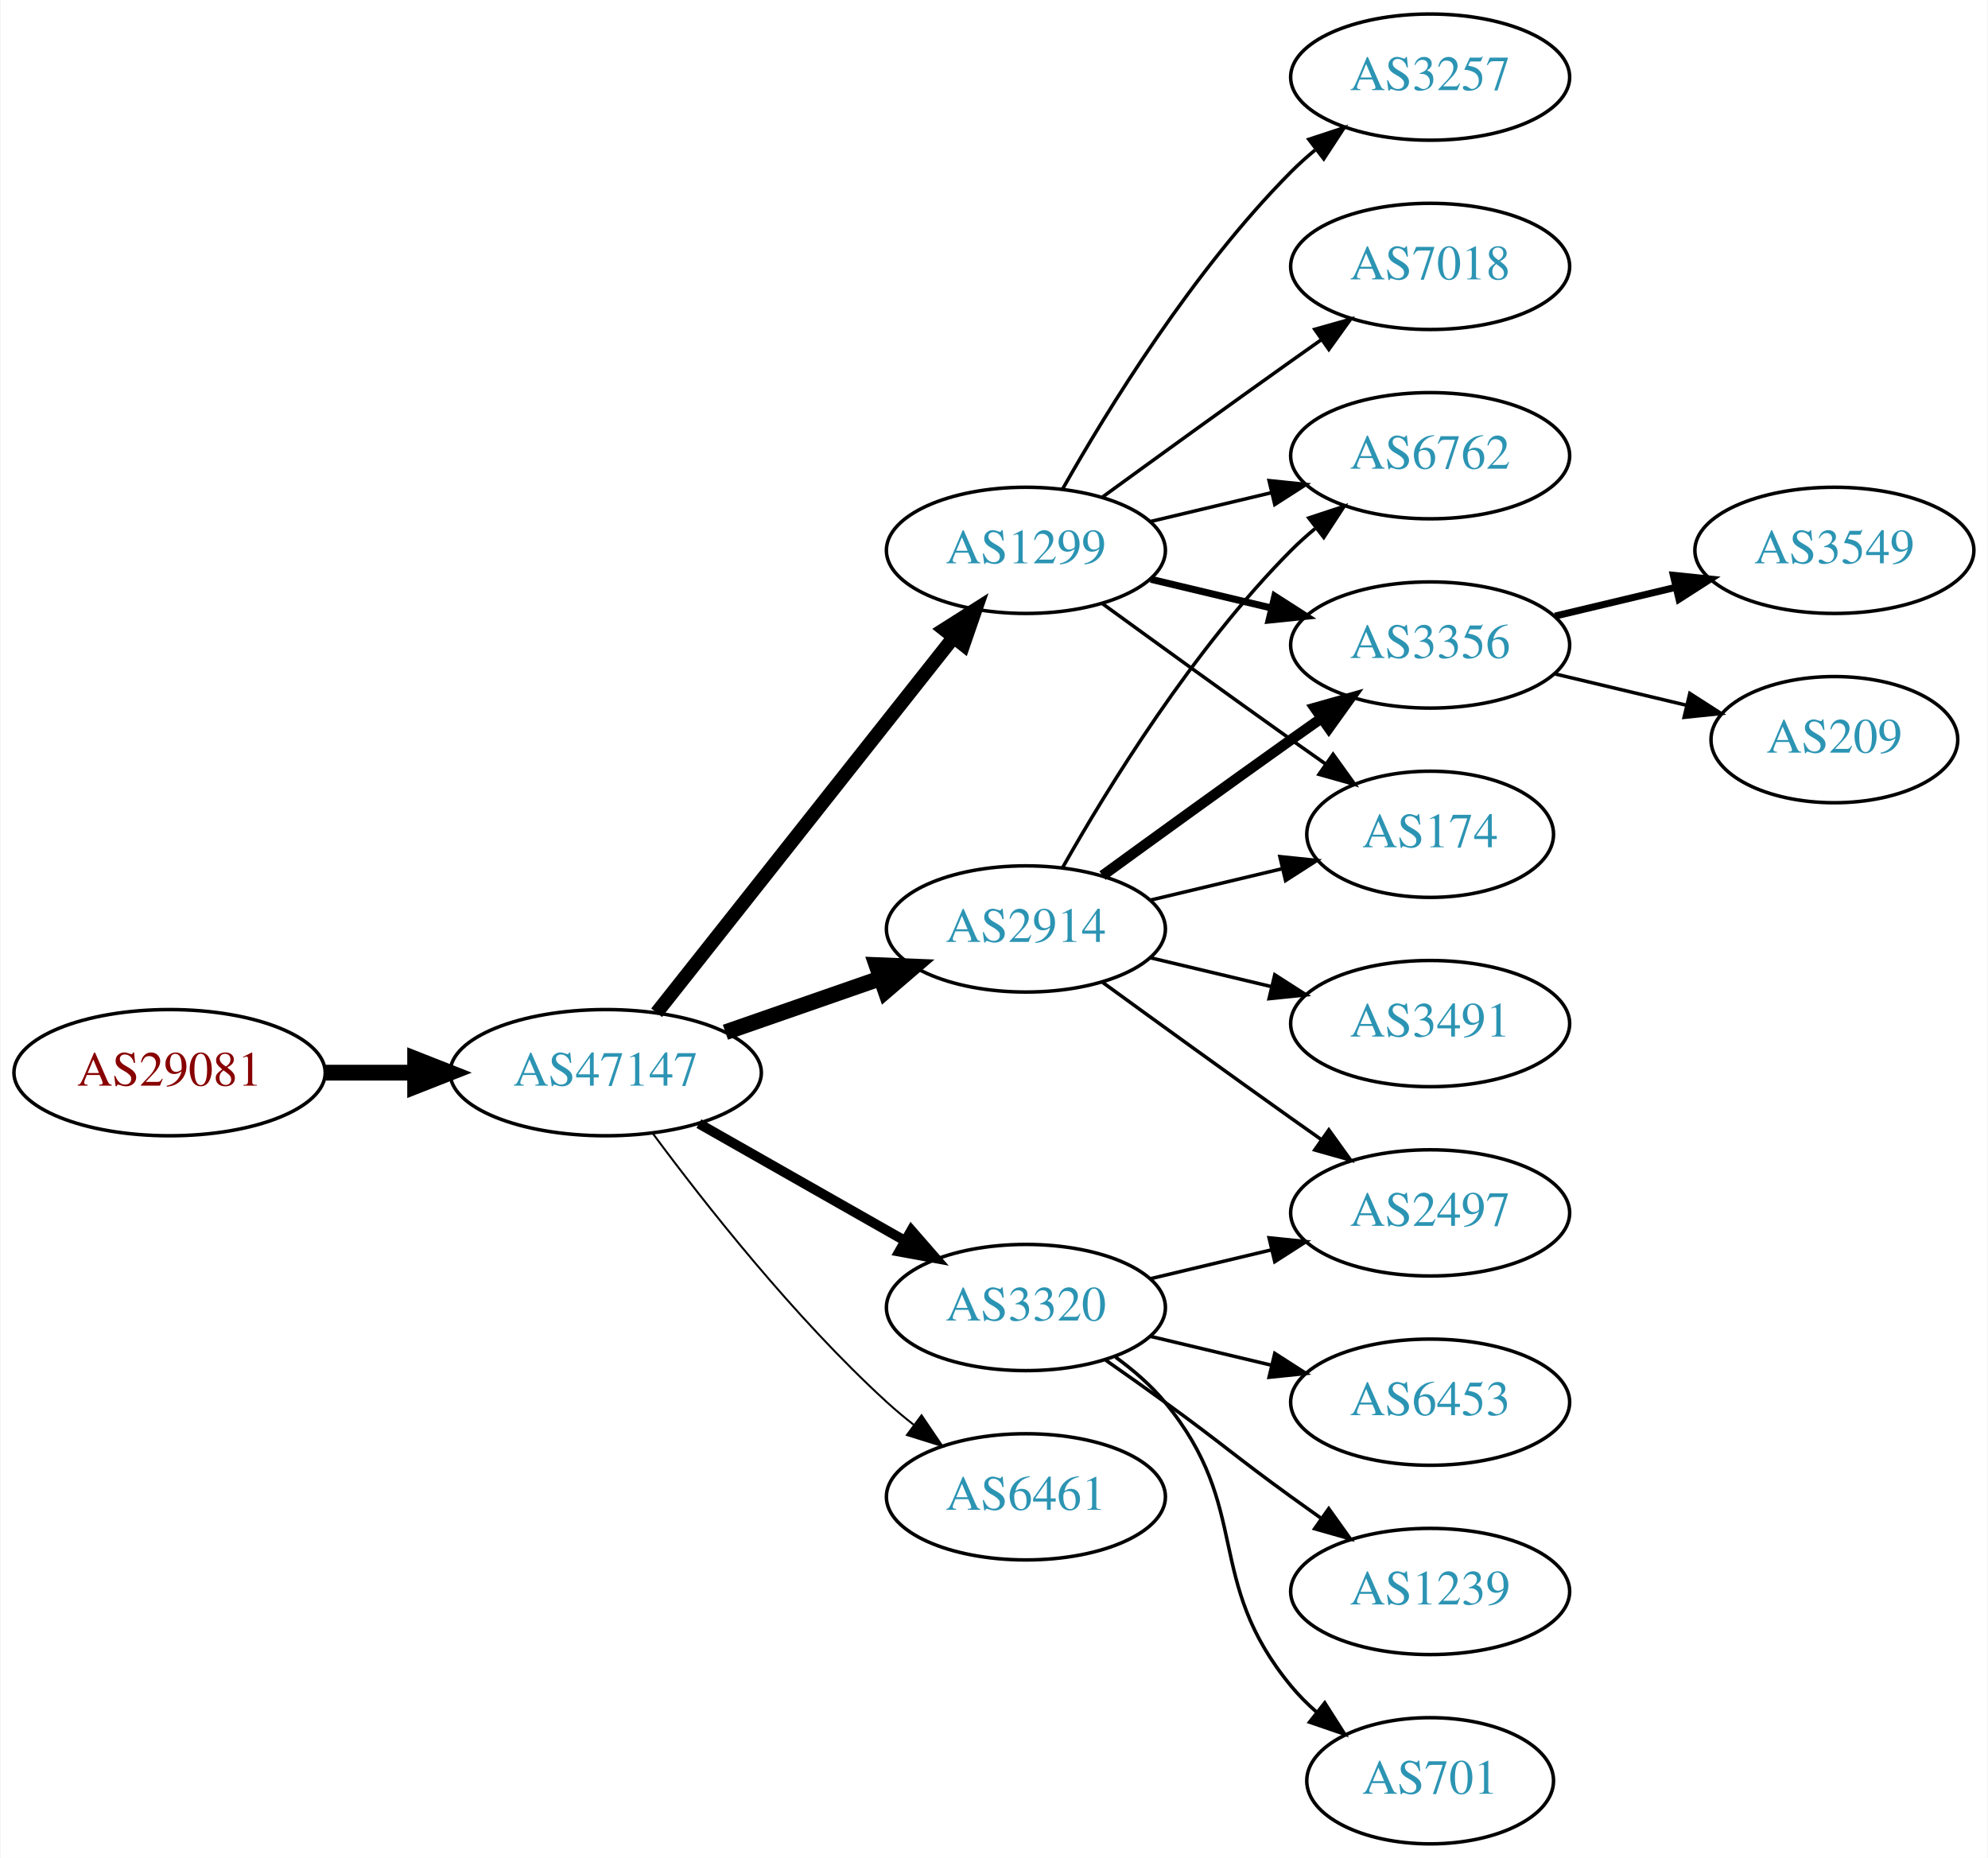
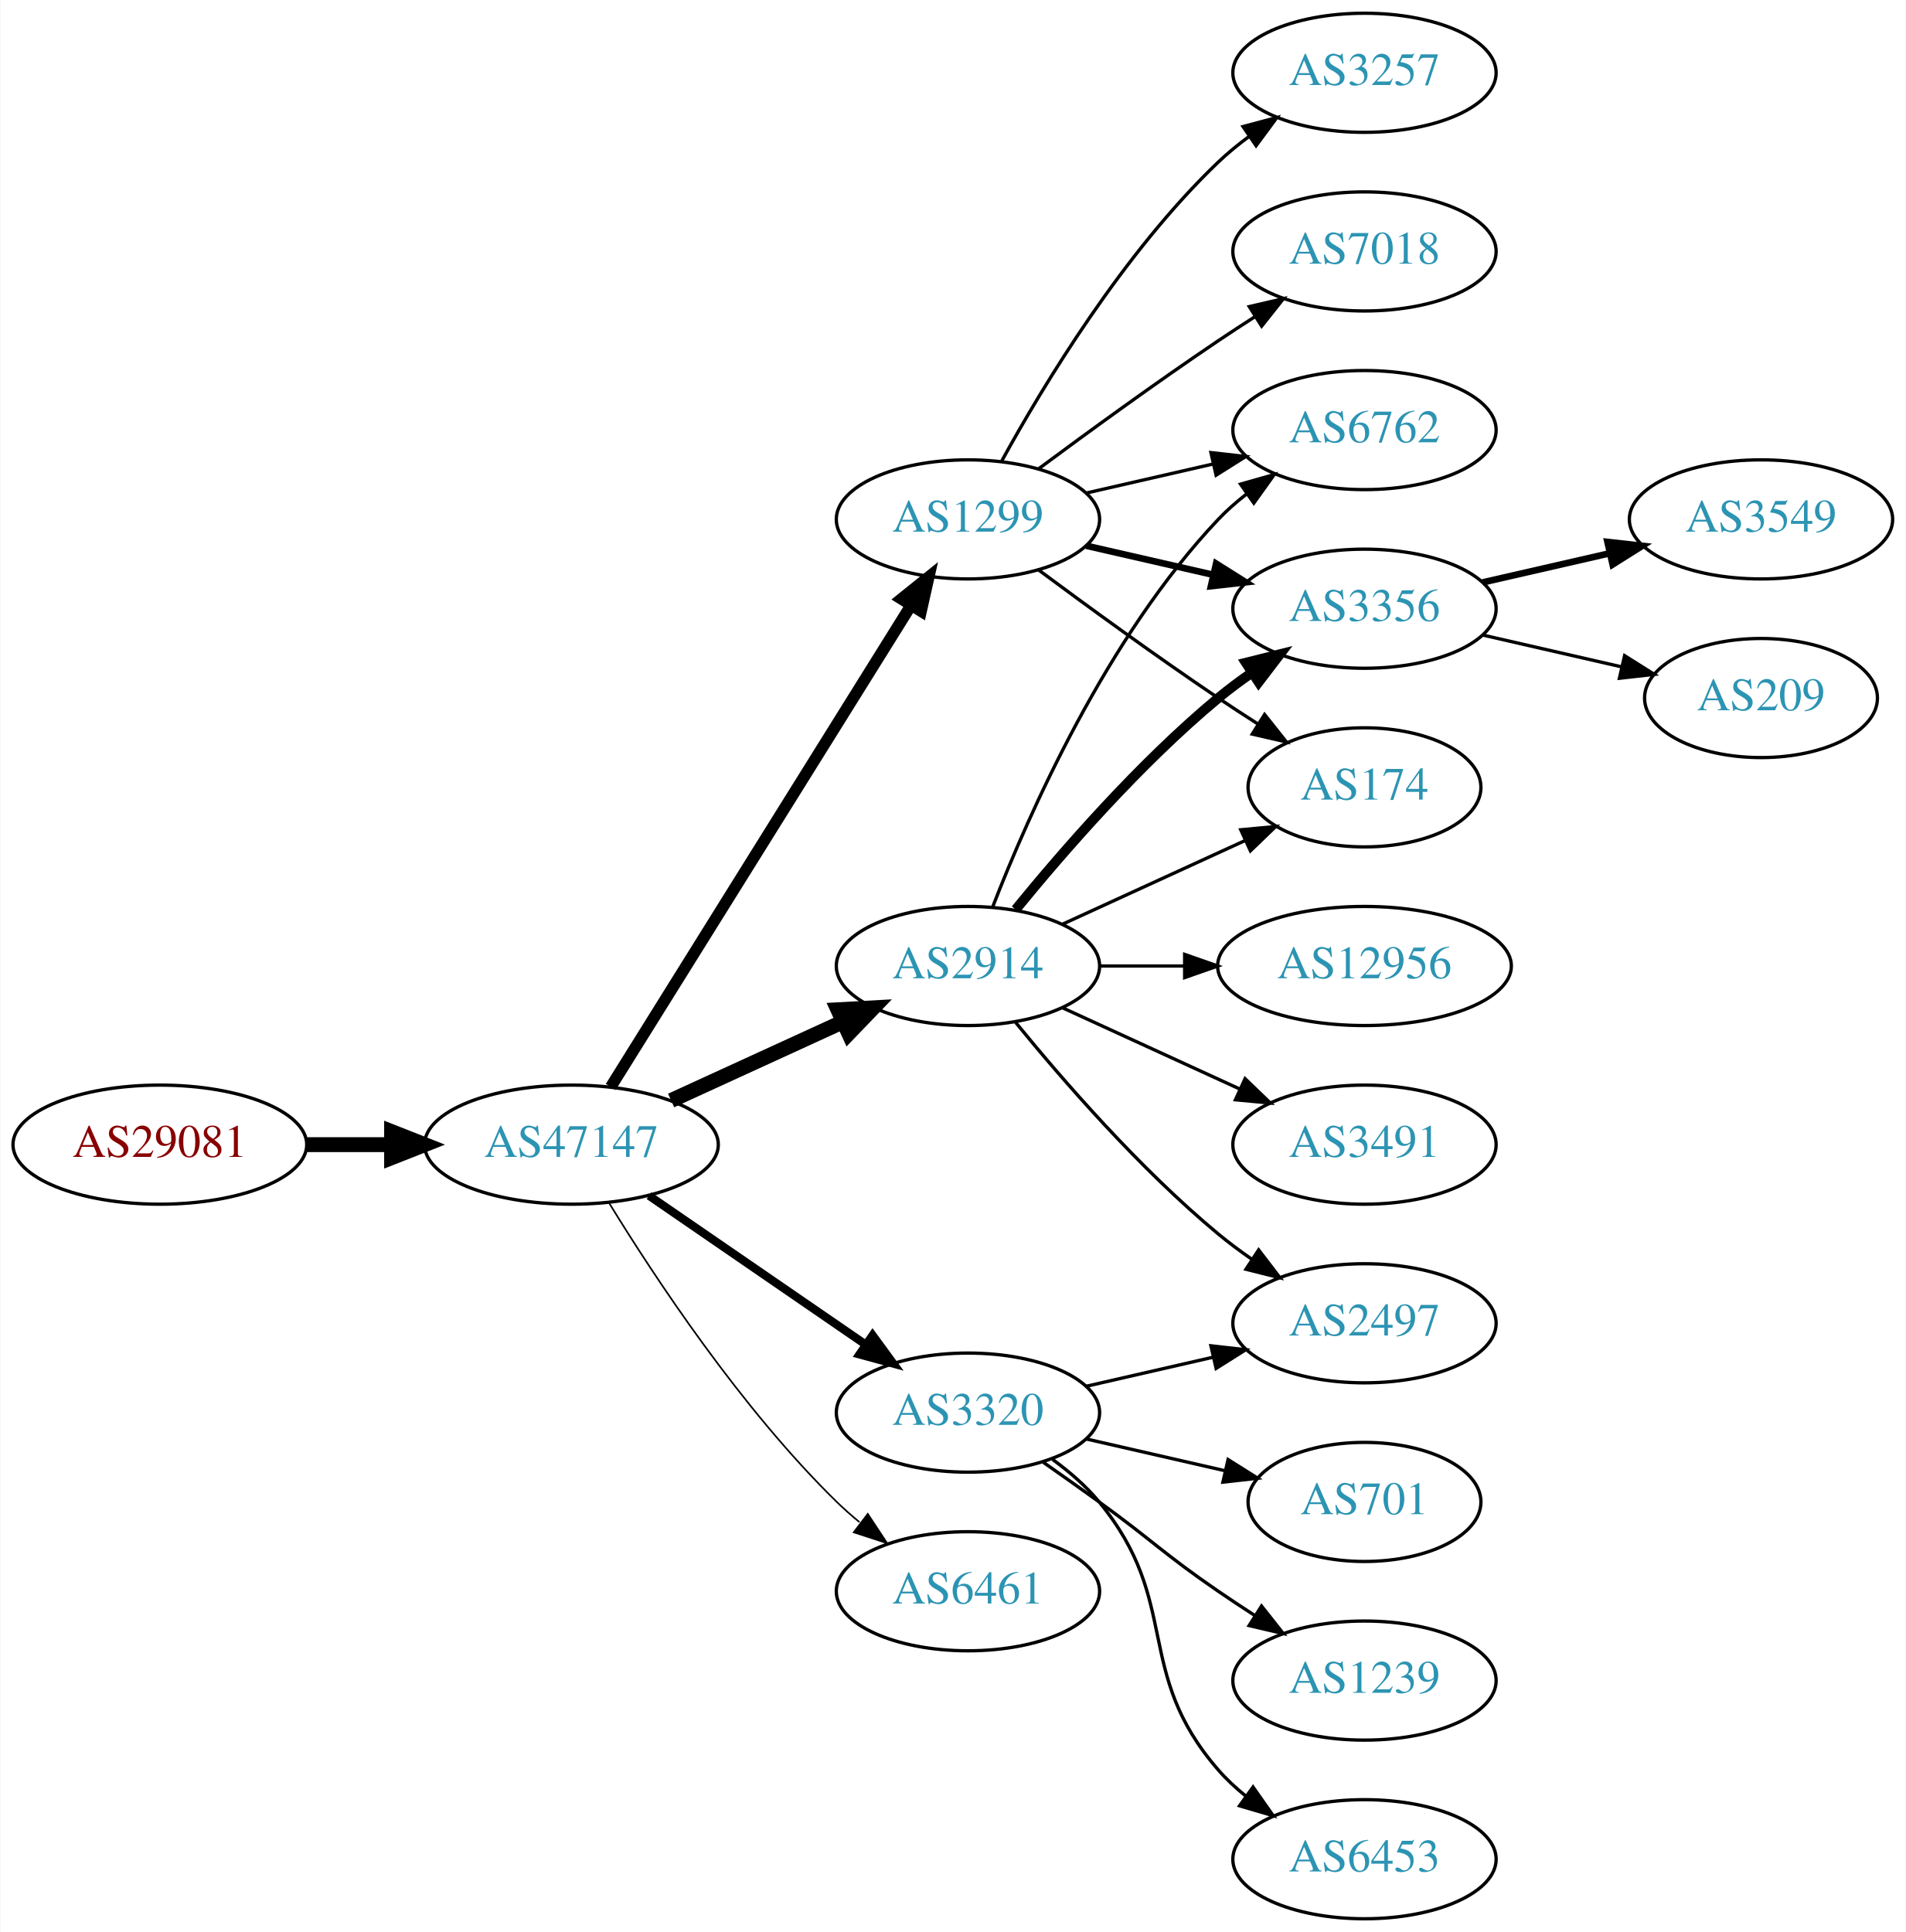
- <svg xmlns="http://www.w3.org/2000/svg" xmlns:xlink="http://www.w3.org/1999/xlink" width="567pt" height="530pt" viewBox="0.00 0.00 566.66 530.00">
-   <g id="graph0" class="graph" transform="scale(1 1) rotate(0) translate(4 526)">
-     <polygon fill="white" stroke="none" points="-4,4 -4,-526 562.663,-526 562.663,4 -4,4" />
+ <svg xmlns="http://www.w3.org/2000/svg" xmlns:xlink="http://www.w3.org/1999/xlink" width="576pt" height="584pt" viewBox="0.00 0.00 575.76 584.00">
+   <g id="graph0" class="graph" transform="scale(1 1) rotate(0) translate(4 580)">
+     <polygon fill="white" stroke="none" points="-4,4 -4,-580 571.762,-580 571.762,4 -4,4" />
    <g id="node1" class="node">
      <g id="a_node1">
        <a xlink:href="/asn/29081" xlink:title="AS29081 ~ WVNET-AT-AS [AT]">
-           <ellipse fill="#ffffff" stroke="black" cx="44.196" cy="-220" rx="44.393" ry="18" />
-           <text text-anchor="middle" x="44.196" y="-216.3" font-family="Times,serif" font-size="14.00" fill="#880000">AS29081</text>
+           <ellipse fill="#ffffff" stroke="black" cx="44.196" cy="-234" rx="44.393" ry="18" />
+           <text text-anchor="middle" x="44.196" y="-230.3" font-family="Times,serif" font-size="14.00" fill="#880000">AS29081</text>
        </a>
      </g>
    </g>
    <g id="node2" class="node">
      <g id="a_node2">
        <a xlink:href="/asn/47147" xlink:title="AS47147 ~ ANEXIA Internetdienstleistungs GmbH [AT]">
-           <ellipse fill="#ffffff" stroke="black" cx="168.588" cy="-220" rx="44.393" ry="18" />
-           <text text-anchor="middle" x="168.588" y="-216.3" font-family="Times,serif" font-size="14.00" fill="#2c94b3">AS47147</text>
+           <ellipse fill="#ffffff" stroke="black" cx="168.588" cy="-234" rx="44.393" ry="18" />
+           <text text-anchor="middle" x="168.588" y="-230.3" font-family="Times,serif" font-size="14.00" fill="#2c94b3">AS47147</text>
        </a>
      </g>
    </g>
    <g id="edge1" class="edge">
-       <path fill="none" stroke="black" stroke-width="4.5" d="M88.692,-220C96.898,-220 105.569,-220 114.041,-220" />
-       <polygon fill="black" stroke="black" stroke-width="4.5" points="114.233,-223.938 124.233,-220 114.233,-216.063 114.233,-223.938" />
+       <path fill="none" stroke="black" stroke-width="4.5" d="M88.692,-234C96.898,-234 105.569,-234 114.041,-234" />
+       <polygon fill="black" stroke="black" stroke-width="4.5" points="114.233,-237.938 124.233,-234 114.233,-230.063 114.233,-237.938" />
    </g>
    <g id="node3" class="node">
      <g id="a_node3">
        <a xlink:href="/asn/2914" xlink:title="AS2914 ~ NTT America, Inc. [US]">
-           <ellipse fill="#ffffff" stroke="black" cx="288.431" cy="-261" rx="39.794" ry="18" />
-           <text text-anchor="middle" x="288.431" y="-257.3" font-family="Times,serif" font-size="14.00" fill="#2c94b3">AS2914</text>
+           <ellipse fill="#ffffff" stroke="black" cx="288.431" cy="-288" rx="39.794" ry="18" />
+           <text text-anchor="middle" x="288.431" y="-284.3" font-family="Times,serif" font-size="14.00" fill="#2c94b3">AS2914</text>
        </a>
      </g>
    </g>
    <g id="edge2" class="edge">
-       <path fill="none" stroke="black" stroke-width="4.5" d="M202.728,-231.53C216.445,-236.302 232.484,-241.883 246.894,-246.896" />
-       <polygon fill="black" stroke="black" stroke-width="4.5" points="245.822,-250.692 256.56,-250.26 248.41,-243.255 245.822,-250.692" />
+       <path fill="none" stroke="black" stroke-width="4.5" d="M198.718,-247.348C214.329,-254.502 233.727,-263.391 250.399,-271.03" />
+       <polygon fill="black" stroke="black" stroke-width="4.5" points="249.119,-274.775 259.851,-275.362 252.4,-267.616 249.119,-274.775" />
    </g>
    <g id="node4" class="node">
      <g id="a_node4">
        <a xlink:href="/asn/1299" xlink:title="AS1299 ~ Telia Carrier [EU]">
-           <ellipse fill="#ffffff" stroke="black" cx="288.431" cy="-369" rx="39.794" ry="18" />
-           <text text-anchor="middle" x="288.431" y="-365.3" font-family="Times,serif" font-size="14.00" fill="#2c94b3">AS1299</text>
+           <ellipse fill="#ffffff" stroke="black" cx="288.431" cy="-423" rx="39.794" ry="18" />
+           <text text-anchor="middle" x="288.431" y="-419.3" font-family="Times,serif" font-size="14.00" fill="#2c94b3">AS1299</text>
        </a>
      </g>
    </g>
    <g id="edge3" class="edge">
-       <path fill="none" stroke="black" stroke-width="3.938" d="M183.106,-237.092C203.884,-263.364 243.775,-313.802 267.757,-344.125" />
-       <polygon fill="black" stroke="black" stroke-width="3.938" points="265.122,-346.435 274.07,-352.107 270.612,-342.093 265.122,-346.435" />
+       <path fill="none" stroke="black" stroke-width="3.5" d="M180.463,-251.442C201.247,-284.775 246.707,-357.686 271.136,-396.866" />
+       <polygon fill="black" stroke="black" stroke-width="3.5" points="268.321,-398.966 276.582,-405.6 274.261,-395.263 268.321,-398.966" />
    </g>
    <g id="node5" class="node">
      <g id="a_node5">
        <a xlink:href="/asn/3320" xlink:title="AS3320 ~ DTAG [DE]">
          <ellipse fill="#ffffff" stroke="black" cx="288.431" cy="-153" rx="39.794" ry="18" />
          <text text-anchor="middle" x="288.431" y="-149.3" font-family="Times,serif" font-size="14.00" fill="#2c94b3">AS3320</text>
        </a>
      </g>
    </g>
    <g id="edge4" class="edge">
-       <path fill="none" stroke="black" stroke-width="2.812" d="M195.158,-205.462C212.378,-195.672 235.263,-182.66 253.934,-172.045" />
-       <polygon fill="black" stroke="black" stroke-width="2.812" points="255.755,-175.036 262.718,-167.05 252.295,-168.95 255.755,-175.036" />
+       <path fill="none" stroke="black" stroke-width="2.5" d="M192.031,-218.574C210.612,-205.802 237.173,-187.545 257.553,-173.537" />
+       <polygon fill="black" stroke="black" stroke-width="2.5" points="259.609,-176.371 265.867,-167.822 255.643,-170.602 259.609,-176.371" />
    </g>
    <g id="node6" class="node">
      <g id="a_node6">
        <a xlink:href="/asn/6461" xlink:title="AS6461 ~ Zayo Bandwidth [US]">
          <ellipse fill="#ffffff" stroke="black" cx="288.431" cy="-99" rx="39.794" ry="18" />
          <text text-anchor="middle" x="288.431" y="-95.3" font-family="Times,serif" font-size="14.00" fill="#2c94b3">AS6461</text>
        </a>
      </g>
    </g>
    <g id="edge5" class="edge">
-       <path fill="none" stroke="black" stroke-width="0.562" d="M182.109,-202.531C196.788,-182.714 222.473,-150.036 248.784,-126 251.201,-123.792 253.807,-121.615 256.482,-119.512" />
-       <polygon fill="black" stroke="black" stroke-width="0.562" points="258.665,-122.251 264.603,-113.476 254.489,-116.633 258.665,-122.251" />
+       <path fill="none" stroke="black" stroke-width="0.5" d="M179.854,-216.56C193.662,-194.009 219.851,-154.278 248.784,-126 250.924,-123.908 253.242,-121.863 255.642,-119.894" />
+       <polygon fill="black" stroke="black" stroke-width="0.5" points="258.152,-122.382 263.983,-113.536 253.908,-116.815 258.152,-122.382" />
    </g>
    <g id="node7" class="node">
      <g id="a_node7">
        <a xlink:href="/asn/6762" xlink:title="AS6762 ~ TELECOM ITALIA SPARKLE S.p.A. [IT]">
-           <ellipse fill="#ffffff" stroke="black" cx="403.724" cy="-396" rx="39.794" ry="18" />
-           <text text-anchor="middle" x="403.724" y="-392.3" font-family="Times,serif" font-size="14.00" fill="#2c94b3">AS6762</text>
-         </a>
-       </g>
+           <ellipse fill="#ffffff" stroke="black" cx="408.273" cy="-450" rx="39.794" ry="18" />
+           <text text-anchor="middle" x="408.273" y="-446.3" font-family="Times,serif" font-size="14.00" fill="#2c94b3">AS6762</text>
+         </a>
+       </g>
+     </g>
+     <g id="edge18" class="edge">
+       <path fill="none" stroke="black" d="M295.954,-305.994C306.704,-333.728 330.362,-387.429 364.077,-423 366.663,-425.728 369.581,-428.294 372.649,-430.677" />
+       <polygon fill="black" stroke="black" points="370.803,-433.658 380.997,-436.543 374.827,-427.93 370.803,-433.658" />
+     </g>
+     <g id="node9" class="node">
+       <g id="a_node9">
+         <a xlink:href="/asn/3356" xlink:title="AS3356 ~ Level 3 Parent, LLC [US]">
+           <ellipse fill="#ffffff" stroke="black" cx="408.273" cy="-396" rx="39.794" ry="18" />
+           <text text-anchor="middle" x="408.273" y="-392.3" font-family="Times,serif" font-size="14.00" fill="#2c94b3">AS3356</text>
+         </a>
+       </g>
+     </g>
+     <g id="edge17" class="edge">
+       <path fill="none" stroke="black" stroke-width="3" d="M302.85,-305.065C316.964,-322.375 340.379,-349.345 364.077,-369 367.294,-371.668 370.794,-374.27 374.365,-376.741" />
+       <polygon fill="black" stroke="black" stroke-width="3" points="372.442,-379.666 382.721,-382.236 376.288,-373.817 372.442,-379.666" />
+     </g>
+     <g id="node10" class="node">
+       <g id="a_node10">
+         <a xlink:href="/asn/174" xlink:title="AS174 ~ Cogent Communications [US]">
+           <ellipse fill="#ffffff" stroke="black" cx="408.273" cy="-342" rx="35.194" ry="18" />
+           <text text-anchor="middle" x="408.273" y="-338.3" font-family="Times,serif" font-size="14.00" fill="#2c94b3">AS174</text>
+         </a>
+       </g>
+     </g>
+     <g id="edge15" class="edge">
+       <path fill="none" stroke="black" d="M317.06,-300.661C333.476,-308.183 354.457,-317.798 372.054,-325.861" />
+       <polygon fill="black" stroke="black" points="370.883,-329.174 381.432,-330.158 373.799,-322.811 370.883,-329.174" />
+     </g>
+     <g id="node15" class="node">
+       <g id="a_node15">
+         <a xlink:href="/asn/2497" xlink:title="AS2497 ~ Internet Initiative Japan Inc. [JP]">
+           <ellipse fill="#ffffff" stroke="black" cx="408.273" cy="-180" rx="39.794" ry="18" />
+           <text text-anchor="middle" x="408.273" y="-176.3" font-family="Times,serif" font-size="14.00" fill="#2c94b3">AS2497</text>
+         </a>
+       </g>
+     </g>
+     <g id="edge16" class="edge">
+       <path fill="none" stroke="black" d="M302.85,-270.935C316.964,-253.625 340.379,-226.655 364.077,-207 367.294,-204.332 370.794,-201.73 374.365,-199.259" />
+       <polygon fill="black" stroke="black" points="376.288,-202.183 382.721,-193.764 372.442,-196.334 376.288,-202.183" />
+     </g>
+     <g id="node16" class="node">
+       <g id="a_node16">
+         <a xlink:href="/asn/3491" xlink:title="AS3491 ~ PCCW Global, Inc. [US]">
+           <ellipse fill="#ffffff" stroke="black" cx="408.273" cy="-234" rx="39.794" ry="18" />
+           <text text-anchor="middle" x="408.273" y="-230.3" font-family="Times,serif" font-size="14.00" fill="#2c94b3">AS3491</text>
+         </a>
+       </g>
+     </g>
+     <g id="edge19" class="edge">
+       <path fill="none" stroke="black" d="M317.06,-275.339C333.017,-268.027 353.287,-258.739 370.57,-250.819" />
+       <polygon fill="black" stroke="black" points="372.185,-253.929 379.818,-246.581 369.269,-247.565 372.185,-253.929" />
+     </g>
+     <g id="node17" class="node">
+       <g id="a_node17">
+         <a xlink:href="/asn/12956" xlink:title="AS12956 ~ TELXIUS [ES]">
+           <ellipse fill="#ffffff" stroke="black" cx="408.273" cy="-288" rx="44.393" ry="18" />
+           <text text-anchor="middle" x="408.273" y="-284.3" font-family="Times,serif" font-size="14.00" fill="#2c94b3">AS12956</text>
+         </a>
+       </g>
+     </g>
+     <g id="edge20" class="edge">
+       <path fill="none" stroke="black" d="M328.343,-288C336.446,-288 345.121,-288 353.648,-288" />
+       <polygon fill="black" stroke="black" points="353.925,-291.5 363.925,-288 353.925,-284.5 353.925,-291.5" />
    </g>
    <g id="edge6" class="edge">
-       <path fill="none" stroke="black" d="M298.891,-278.49C311.672,-301.096 336.105,-340.886 364.077,-369 366.188,-371.121 368.484,-373.188 370.87,-375.171" />
-       <polygon fill="black" stroke="black" points="369.122,-378.242 379.185,-381.556 373.385,-372.69 369.122,-378.242" />
+       <path fill="none" stroke="black" d="M324.15,-430.955C336.15,-433.704 349.771,-436.825 362.463,-439.733" />
+       <polygon fill="black" stroke="black" points="361.866,-443.187 372.395,-442.009 363.429,-436.364 361.866,-443.187" />
    </g>
    <g id="node8" class="node">
      <g id="a_node8">
-         <a xlink:href="/asn/3356" xlink:title="AS3356 ~ Level 3 Parent, LLC [US]">
-           <ellipse fill="#ffffff" stroke="black" cx="403.724" cy="-342" rx="39.794" ry="18" />
-           <text text-anchor="middle" x="403.724" y="-338.3" font-family="Times,serif" font-size="14.00" fill="#2c94b3">AS3356</text>
+         <a xlink:href="/asn/7018" xlink:title="AS7018 ~ AT&amp;T Services, Inc. [US]">
+           <ellipse fill="#ffffff" stroke="black" cx="408.273" cy="-504" rx="39.794" ry="18" />
+           <text text-anchor="middle" x="408.273" y="-500.3" font-family="Times,serif" font-size="14.00" fill="#2c94b3">AS7018</text>
        </a>
      </g>
    </g>
    <g id="edge7" class="edge">
-       <path fill="none" stroke="black" stroke-width="3" d="M310.279,-276.222C325.213,-287.091 345.827,-302.025 364.077,-315 366.898,-317.005 369.841,-319.085 372.789,-321.159" />
-       <polygon fill="black" stroke="black" stroke-width="3" points="370.816,-324.05 381.013,-326.926 374.835,-318.319 370.816,-324.05" />
-     </g>
-     <g id="node9" class="node">
-       <g id="a_node9">
-         <a xlink:href="/asn/174" xlink:title="AS174 ~ Cogent Communications [US]">
-           <ellipse fill="#ffffff" stroke="black" cx="403.724" cy="-288" rx="35.194" ry="18" />
-           <text text-anchor="middle" x="403.724" y="-284.3" font-family="Times,serif" font-size="14.00" fill="#2c94b3">AS174</text>
-         </a>
-       </g>
+       <path fill="none" stroke="black" d="M309.761,-438.277C324.623,-449.304 345.368,-464.407 364.077,-477 367.626,-479.389 371.377,-481.839 375.125,-484.242" />
+       <polygon fill="black" stroke="black" points="373.451,-487.325 383.774,-489.712 377.193,-481.409 373.451,-487.325" />
    </g>
    <g id="edge8" class="edge">
-       <path fill="none" stroke="black" d="M324.038,-269.248C335.833,-272.058 349.137,-275.229 361.405,-278.153" />
-       <polygon fill="black" stroke="black" points="360.871,-281.624 371.41,-280.537 362.494,-274.814 360.871,-281.624" />
-     </g>
-     <g id="node10" class="node">
-       <g id="a_node10">
-         <a xlink:href="/asn/2497" xlink:title="AS2497 ~ Internet Initiative Japan Inc. [JP]">
-           <ellipse fill="#ffffff" stroke="black" cx="403.724" cy="-180" rx="39.794" ry="18" />
-           <text text-anchor="middle" x="403.724" y="-176.3" font-family="Times,serif" font-size="14.00" fill="#2c94b3">AS2497</text>
-         </a>
-       </g>
+       <path fill="none" stroke="black" stroke-width="2" d="M324.15,-415.045C336.15,-412.296 349.771,-409.175 362.463,-406.267" />
+       <polygon fill="black" stroke="black" stroke-width="2" points="363.429,-409.636 372.395,-403.991 361.866,-402.813 363.429,-409.636" />
    </g>
    <g id="edge9" class="edge">
-       <path fill="none" stroke="black" d="M310.279,-245.778C325.213,-234.909 345.827,-219.975 364.077,-207 366.898,-204.995 369.841,-202.915 372.789,-200.841" />
-       <polygon fill="black" stroke="black" points="374.835,-203.681 381.013,-195.074 370.816,-197.95 374.835,-203.681" />
+       <path fill="none" stroke="black" d="M309.761,-407.723C324.623,-396.696 345.368,-381.593 364.077,-369 367.895,-366.431 371.945,-363.79 375.975,-361.214" />
+       <polygon fill="black" stroke="black" points="378.079,-364.025 384.669,-355.729 374.344,-358.105 378.079,-364.025" />
    </g>
    <g id="node11" class="node">
      <g id="a_node11">
-         <a xlink:href="/asn/3491" xlink:title="AS3491 ~ PCCW Global, Inc. [US]">
-           <ellipse fill="#ffffff" stroke="black" cx="403.724" cy="-234" rx="39.794" ry="18" />
-           <text text-anchor="middle" x="403.724" y="-230.3" font-family="Times,serif" font-size="14.00" fill="#2c94b3">AS3491</text>
+         <a xlink:href="/asn/3257" xlink:title="AS3257 ~ GTT [DE]">
+           <ellipse fill="#ffffff" stroke="black" cx="408.273" cy="-558" rx="39.794" ry="18" />
+           <text text-anchor="middle" x="408.273" y="-554.3" font-family="Times,serif" font-size="14.00" fill="#2c94b3">AS3257</text>
        </a>
      </g>
    </g>
    <g id="edge10" class="edge">
-       <path fill="none" stroke="black" d="M324.038,-252.752C334.909,-250.162 347.064,-247.265 358.506,-244.538" />
-       <polygon fill="black" stroke="black" points="359.412,-247.92 368.328,-242.197 357.789,-241.111 359.412,-247.92" />
-     </g>
-     <g id="edge15" class="edge">
-       <path fill="none" stroke="black" d="M324.038,-377.248C334.909,-379.838 347.064,-382.735 358.506,-385.462" />
-       <polygon fill="black" stroke="black" points="357.789,-388.889 368.328,-387.803 359.412,-382.08 357.789,-388.889" />
-     </g>
-     <g id="edge11" class="edge">
-       <path fill="none" stroke="black" stroke-width="2" d="M324.038,-360.752C334.909,-358.162 347.064,-355.265 358.506,-352.538" />
-       <polygon fill="black" stroke="black" stroke-width="2" points="359.412,-355.92 368.328,-350.197 357.789,-349.111 359.412,-355.92" />
-     </g>
-     <g id="edge12" class="edge">
-       <path fill="none" stroke="black" d="M310.279,-353.778C325.213,-342.909 345.827,-327.975 364.077,-315 367.288,-312.718 370.657,-310.339 374.011,-307.982" />
-       <polygon fill="black" stroke="black" points="376.039,-310.834 382.222,-302.23 372.023,-305.101 376.039,-310.834" />
+       <path fill="none" stroke="black" d="M298.672,-440.713C311.218,-463.561 335.394,-503.611 364.077,-531 366.946,-533.739 370.134,-536.347 373.443,-538.785" />
+       <polygon fill="black" stroke="black" points="371.567,-541.742 381.803,-544.477 375.507,-535.956 371.567,-541.742" />
    </g>
    <g id="node12" class="node">
      <g id="a_node12">
-         <a xlink:href="/asn/3257" xlink:title="AS3257 ~ GTT [DE]">
-           <ellipse fill="#ffffff" stroke="black" cx="403.724" cy="-504" rx="39.794" ry="18" />
-           <text text-anchor="middle" x="403.724" y="-500.3" font-family="Times,serif" font-size="14.00" fill="#2c94b3">AS3257</text>
-         </a>
-       </g>
-     </g>
-     <g id="edge13" class="edge">
-       <path fill="none" stroke="black" d="M298.891,-386.49C311.672,-409.096 336.105,-448.886 364.077,-477 366.188,-479.121 368.484,-481.188 370.87,-483.171" />
-       <polygon fill="black" stroke="black" points="369.122,-486.242 379.185,-489.556 373.385,-480.69 369.122,-486.242" />
+         <a xlink:href="/asn/701" xlink:title="AS701 ~ UUNET [US]">
+           <ellipse fill="#ffffff" stroke="black" cx="408.273" cy="-126" rx="35.194" ry="18" />
+           <text text-anchor="middle" x="408.273" y="-122.3" font-family="Times,serif" font-size="14.00" fill="#2c94b3">AS701</text>
+         </a>
+       </g>
+     </g>
+     <g id="edge11" class="edge">
+       <path fill="none" stroke="black" d="M324.15,-145.045C337.243,-142.045 352.265,-138.604 365.906,-135.478" />
+       <polygon fill="black" stroke="black" points="367.047,-138.807 376.013,-133.162 365.484,-131.984 367.047,-138.807" />
    </g>
    <g id="node13" class="node">
      <g id="a_node13">
-         <a xlink:href="/asn/7018" xlink:title="AS7018 ~ AT&amp;T Services, Inc. [US]">
-           <ellipse fill="#ffffff" stroke="black" cx="403.724" cy="-450" rx="39.794" ry="18" />
-           <text text-anchor="middle" x="403.724" y="-446.3" font-family="Times,serif" font-size="14.00" fill="#2c94b3">AS7018</text>
-         </a>
-       </g>
-     </g>
-     <g id="edge14" class="edge">
-       <path fill="none" stroke="black" d="M310.279,-384.222C325.213,-395.091 345.827,-410.025 364.077,-423 366.898,-425.005 369.841,-427.085 372.789,-429.159" />
-       <polygon fill="black" stroke="black" points="370.816,-432.05 381.013,-434.926 374.835,-426.319 370.816,-432.05" />
-     </g>
-     <g id="edge16" class="edge">
-       <path fill="none" stroke="black" d="M324.038,-161.248C334.909,-163.838 347.064,-166.735 358.506,-169.462" />
-       <polygon fill="black" stroke="black" points="357.789,-172.889 368.328,-171.803 359.412,-166.08 357.789,-172.889" />
+         <a xlink:href="/asn/1239" xlink:title="AS1239 ~ Sprint [US]">
+           <ellipse fill="#ffffff" stroke="black" cx="408.273" cy="-72" rx="39.794" ry="18" />
+           <text text-anchor="middle" x="408.273" y="-68.3" font-family="Times,serif" font-size="14.00" fill="#2c94b3">AS1239</text>
+         </a>
+       </g>
+     </g>
+     <g id="edge12" class="edge">
+       <path fill="none" stroke="black" d="M311.188,-137.991C316.722,-134.121 322.641,-129.936 328.077,-126 344.277,-114.271 347.583,-110.311 364.077,-99 367.606,-96.581 371.343,-94.111 375.084,-91.698" />
+       <polygon fill="black" stroke="black" points="377.156,-94.528 383.725,-86.216 373.406,-88.618 377.156,-94.528" />
    </g>
    <g id="node14" class="node">
      <g id="a_node14">
        <a xlink:href="/asn/6453" xlink:title="AS6453 ~ TATA COMMUNICATIONS (AMERICA) INC [US]">
-           <ellipse fill="#ffffff" stroke="black" cx="403.724" cy="-126" rx="39.794" ry="18" />
-           <text text-anchor="middle" x="403.724" y="-122.3" font-family="Times,serif" font-size="14.00" fill="#2c94b3">AS6453</text>
-         </a>
-       </g>
-     </g>
-     <g id="edge17" class="edge">
-       <path fill="none" stroke="black" d="M324.038,-144.752C334.909,-142.162 347.064,-139.265 358.506,-136.538" />
-       <polygon fill="black" stroke="black" points="359.412,-139.92 368.328,-134.197 357.789,-133.111 359.412,-139.92" />
-     </g>
-     <g id="node15" class="node">
-       <g id="a_node15">
-         <a xlink:href="/asn/1239" xlink:title="AS1239 ~ Sprint [US]">
-           <ellipse fill="#ffffff" stroke="black" cx="403.724" cy="-72" rx="39.794" ry="18" />
-           <text text-anchor="middle" x="403.724" y="-68.3" font-family="Times,serif" font-size="14.00" fill="#2c94b3">AS1239</text>
-         </a>
-       </g>
-     </g>
-     <g id="edge18" class="edge">
-       <path fill="none" stroke="black" d="M311.188,-137.991C316.722,-134.121 322.641,-129.936 328.077,-126 344.277,-114.271 347.877,-110.729 364.077,-99 366.88,-96.971 369.812,-94.875 372.752,-92.79" />
-       <polygon fill="black" stroke="black" points="374.803,-95.627 380.967,-87.009 370.775,-89.903 374.803,-95.627" />
-     </g>
-     <g id="node16" class="node">
-       <g id="a_node16">
-         <a xlink:href="/asn/701" xlink:title="AS701 ~ UUNET [US]">
-           <ellipse fill="#ffffff" stroke="black" cx="403.724" cy="-18" rx="35.194" ry="18" />
-           <text text-anchor="middle" x="403.724" y="-14.3" font-family="Times,serif" font-size="14.00" fill="#2c94b3">AS701</text>
-         </a>
-       </g>
-     </g>
-     <g id="edge19" class="edge">
-       <path fill="none" stroke="black" d="M314.012,-138.844C319.106,-135.128 324.12,-130.799 328.077,-126 353.142,-95.606 339.013,-75.394 364.077,-45 366.212,-42.411 368.655,-39.959 371.251,-37.666" />
-       <polygon fill="black" stroke="black" points="373.66,-40.224 379.35,-31.288 369.329,-34.725 373.66,-40.224" />
-     </g>
-     <g id="node17" class="node">
-       <g id="a_node17">
-         <a xlink:href="/asn/3549" xlink:title="AS3549 ~ Level 3 Parent, LLC [US]">
-           <ellipse fill="#ffffff" stroke="black" cx="519.017" cy="-369" rx="39.794" ry="18" />
-           <text text-anchor="middle" x="519.017" y="-365.3" font-family="Times,serif" font-size="14.00" fill="#2c94b3">AS3549</text>
-         </a>
-       </g>
-     </g>
-     <g id="edge20" class="edge">
-       <path fill="none" stroke="black" stroke-width="2" d="M439.331,-350.248C450.202,-352.838 462.357,-355.735 473.799,-358.462" />
-       <polygon fill="black" stroke="black" stroke-width="2" points="473.082,-361.889 483.621,-360.803 474.705,-355.08 473.082,-361.889" />
+           <ellipse fill="#ffffff" stroke="black" cx="408.273" cy="-18" rx="39.794" ry="18" />
+           <text text-anchor="middle" x="408.273" y="-14.3" font-family="Times,serif" font-size="14.00" fill="#2c94b3">AS6453</text>
+         </a>
+       </g>
+     </g>
+     <g id="edge13" class="edge">
+       <path fill="none" stroke="black" d="M314.012,-138.844C319.106,-135.128 324.12,-130.799 328.077,-126 353.142,-95.606 338.243,-74.742 364.077,-45 366.542,-42.162 369.379,-39.523 372.397,-37.094" />
+       <polygon fill="black" stroke="black" points="374.583,-39.833 380.675,-31.164 370.507,-34.142 374.583,-39.833" />
+     </g>
+     <g id="edge14" class="edge">
+       <path fill="none" stroke="black" d="M324.15,-160.955C336.15,-163.704 349.771,-166.825 362.463,-169.733" />
+       <polygon fill="black" stroke="black" points="361.866,-173.187 372.395,-172.009 363.429,-166.364 361.866,-173.187" />
    </g>
    <g id="node18" class="node">
      <g id="a_node18">
+         <a xlink:href="/asn/3549" xlink:title="AS3549 ~ Level 3 Parent, LLC [US]">
+           <ellipse fill="#ffffff" stroke="black" cx="528.116" cy="-423" rx="39.794" ry="18" />
+           <text text-anchor="middle" x="528.116" y="-419.3" font-family="Times,serif" font-size="14.00" fill="#2c94b3">AS3549</text>
+         </a>
+       </g>
+     </g>
+     <g id="edge21" class="edge">
+       <path fill="none" stroke="black" stroke-width="2" d="M443.993,-403.955C455.993,-406.704 469.613,-409.825 482.306,-412.733" />
+       <polygon fill="black" stroke="black" stroke-width="2" points="481.708,-416.187 492.238,-415.009 483.272,-409.364 481.708,-416.187" />
+     </g>
+     <g id="node19" class="node">
+       <g id="a_node19">
        <a xlink:href="/asn/209" xlink:title="AS209 ~ CenturyLink Communications, LLC [US]">
-           <ellipse fill="#ffffff" stroke="black" cx="519.017" cy="-315" rx="35.194" ry="18" />
-           <text text-anchor="middle" x="519.017" y="-311.3" font-family="Times,serif" font-size="14.00" fill="#2c94b3">AS209</text>
-         </a>
-       </g>
-     </g>
-     <g id="edge21" class="edge">
-       <path fill="none" stroke="black" d="M439.331,-333.752C451.125,-330.942 464.43,-327.771 476.698,-324.847" />
-       <polygon fill="black" stroke="black" points="477.787,-328.186 486.703,-322.463 476.164,-321.376 477.787,-328.186" />
+           <ellipse fill="#ffffff" stroke="black" cx="528.116" cy="-369" rx="35.194" ry="18" />
+           <text text-anchor="middle" x="528.116" y="-365.3" font-family="Times,serif" font-size="14.00" fill="#2c94b3">AS209</text>
+         </a>
+       </g>
+     </g>
+     <g id="edge22" class="edge">
+       <path fill="none" stroke="black" d="M443.993,-388.045C457.085,-385.045 472.107,-381.604 485.748,-378.478" />
+       <polygon fill="black" stroke="black" points="486.89,-381.807 495.855,-376.162 485.326,-374.984 486.89,-381.807" />
    </g>
  </g>
</svg>
